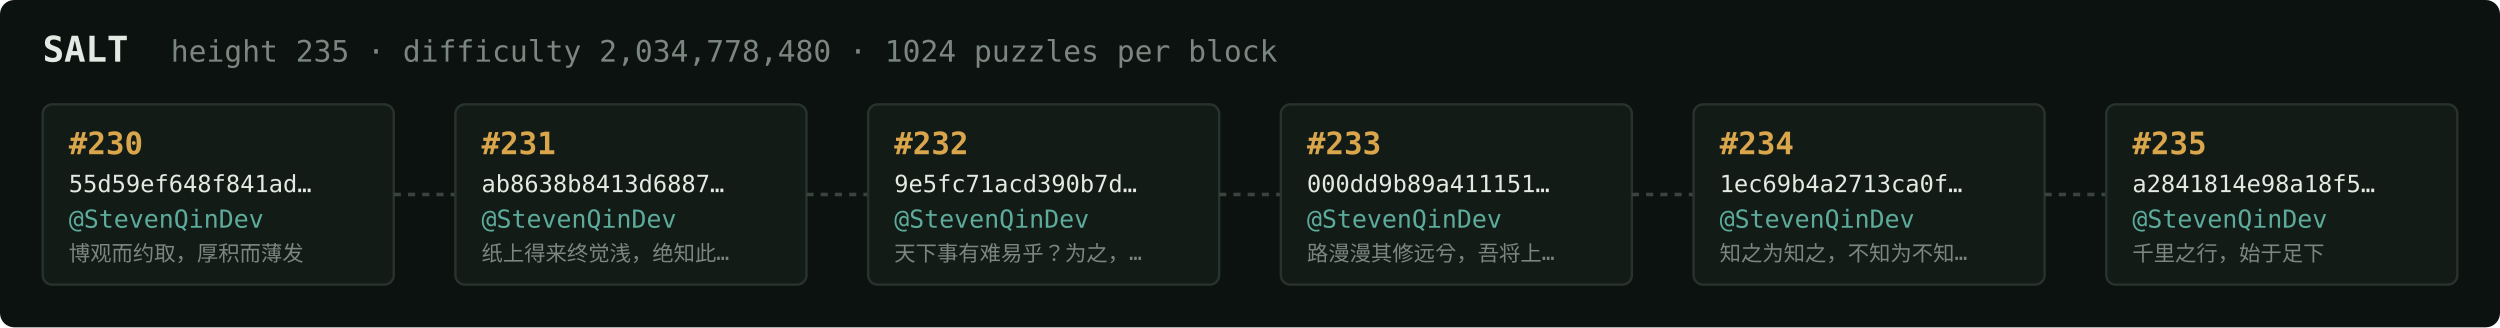
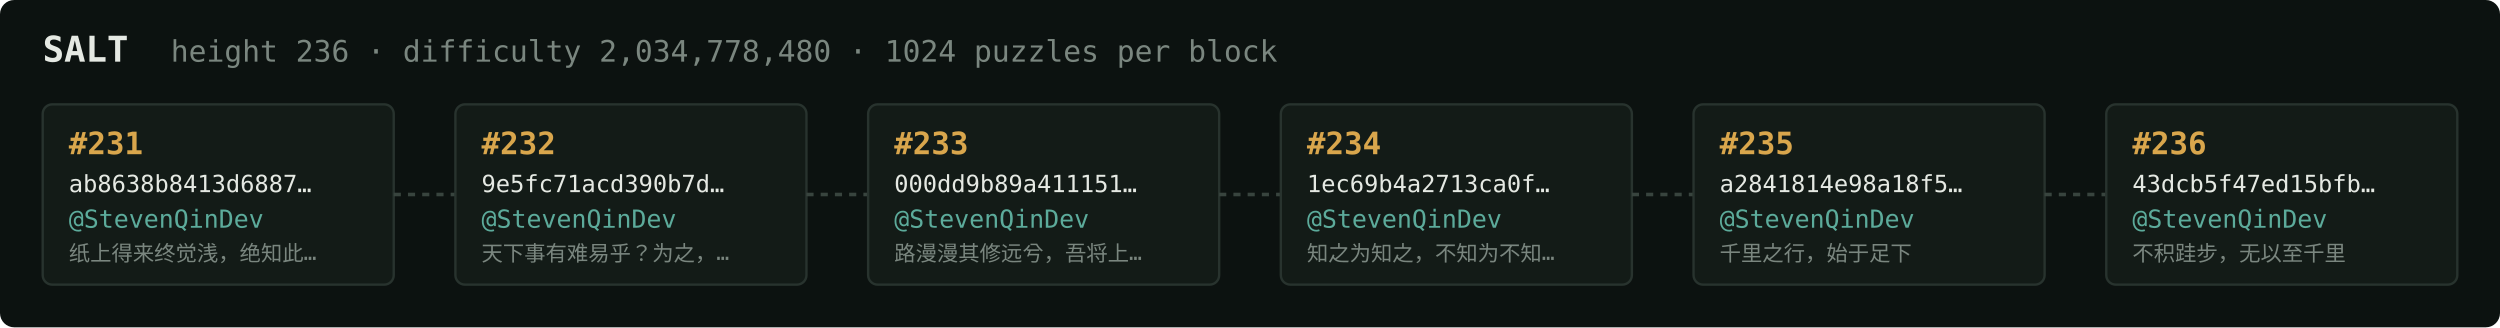
<svg xmlns="http://www.w3.org/2000/svg" width="1054" height="138" viewBox="0 0 1054 138" font-family="ui-monospace,SFMono-Regular,Menlo,monospace">
  <rect fill="#0c1210" width="1054" height="138" rx="6" />
  <text x="18" y="26" fill="#e5e9e3" font-size="15" font-weight="700">SALT</text>
-   <text x="72" y="26" fill="#7a867f" font-size="12.5">height 235 · difficulty 2,034,778,480 · 1024 puzzles per block</text>
+   <text x="72" y="26" fill="#7a867f" font-size="12.5">height 236 · difficulty 2,034,778,480 · 1024 puzzles per block</text>
  <rect x="18" y="44" width="148" height="76" rx="4" fill="#131b17" stroke="#28332e" stroke-width="1" />
-   <text x="29" y="65" fill="#d9a64c" font-size="13" font-weight="700">#230</text>
-   <text x="29" y="81" fill="#e5e9e3" font-size="10">55d59ef648f841ad…</text>
+   <text x="29" y="65" fill="#d9a64c" font-size="13" font-weight="700">#231</text>
+   <text x="29" y="81" fill="#e5e9e3" font-size="10">ab8638b8413d6887…</text>
  <text x="29" y="96" fill="#5cab9b" font-size="10.5">@StevenQinDev</text>
-   <text x="29" y="110" fill="#7a867f" font-size="9">博观而约取，厚积而薄发</text>
+   <text x="29" y="110" fill="#7a867f" font-size="9">纸上得来终觉浅，绝知此…</text>
  <line x1="166" y1="82.0" x2="192" y2="82.0" stroke="#38443e" stroke-width="1.5" stroke-dasharray="3 3" />
  <rect x="192" y="44" width="148" height="76" rx="4" fill="#131b17" stroke="#28332e" stroke-width="1" />
-   <text x="203" y="65" fill="#d9a64c" font-size="13" font-weight="700">#231</text>
-   <text x="203" y="81" fill="#e5e9e3" font-size="10">ab8638b8413d6887…</text>
+   <text x="203" y="65" fill="#d9a64c" font-size="13" font-weight="700">#232</text>
+   <text x="203" y="81" fill="#e5e9e3" font-size="10">9e5fc71acd390b7d…</text>
  <text x="203" y="96" fill="#5cab9b" font-size="10.5">@StevenQinDev</text>
-   <text x="203" y="110" fill="#7a867f" font-size="9">纸上得来终觉浅，绝知此…</text>
+   <text x="203" y="110" fill="#7a867f" font-size="9">天下事有难易乎？为之，…</text>
  <line x1="340" y1="82.0" x2="366" y2="82.0" stroke="#38443e" stroke-width="1.5" stroke-dasharray="3 3" />
  <rect x="366" y="44" width="148" height="76" rx="4" fill="#131b17" stroke="#28332e" stroke-width="1" />
-   <text x="377" y="65" fill="#d9a64c" font-size="13" font-weight="700">#232</text>
-   <text x="377" y="81" fill="#e5e9e3" font-size="10">9e5fc71acd390b7d…</text>
+   <text x="377" y="65" fill="#d9a64c" font-size="13" font-weight="700">#233</text>
+   <text x="377" y="81" fill="#e5e9e3" font-size="10">000dd9b89a411151…</text>
  <text x="377" y="96" fill="#5cab9b" font-size="10.5">@StevenQinDev</text>
-   <text x="377" y="110" fill="#7a867f" font-size="9">天下事有难易乎？为之，…</text>
+   <text x="377" y="110" fill="#7a867f" font-size="9">路漫漫其修远兮，吾将上…</text>
  <line x1="514" y1="82.0" x2="540" y2="82.0" stroke="#38443e" stroke-width="1.5" stroke-dasharray="3 3" />
  <rect x="540" y="44" width="148" height="76" rx="4" fill="#131b17" stroke="#28332e" stroke-width="1" />
-   <text x="551" y="65" fill="#d9a64c" font-size="13" font-weight="700">#233</text>
-   <text x="551" y="81" fill="#e5e9e3" font-size="10">000dd9b89a411151…</text>
+   <text x="551" y="65" fill="#d9a64c" font-size="13" font-weight="700">#234</text>
+   <text x="551" y="81" fill="#e5e9e3" font-size="10">1ec69b4a2713ca0f…</text>
  <text x="551" y="96" fill="#5cab9b" font-size="10.5">@StevenQinDev</text>
-   <text x="551" y="110" fill="#7a867f" font-size="9">路漫漫其修远兮，吾将上…</text>
+   <text x="551" y="110" fill="#7a867f" font-size="9">知之为知之，不知为不知…</text>
  <line x1="688" y1="82.0" x2="714" y2="82.0" stroke="#38443e" stroke-width="1.5" stroke-dasharray="3 3" />
  <rect x="714" y="44" width="148" height="76" rx="4" fill="#131b17" stroke="#28332e" stroke-width="1" />
-   <text x="725" y="65" fill="#d9a64c" font-size="13" font-weight="700">#234</text>
-   <text x="725" y="81" fill="#e5e9e3" font-size="10">1ec69b4a2713ca0f…</text>
+   <text x="725" y="65" fill="#d9a64c" font-size="13" font-weight="700">#235</text>
+   <text x="725" y="81" fill="#e5e9e3" font-size="10">a2841814e98a18f5…</text>
  <text x="725" y="96" fill="#5cab9b" font-size="10.5">@StevenQinDev</text>
-   <text x="725" y="110" fill="#7a867f" font-size="9">知之为知之，不知为不知…</text>
+   <text x="725" y="110" fill="#7a867f" font-size="9">千里之行，始于足下</text>
  <line x1="862" y1="82.0" x2="888" y2="82.0" stroke="#38443e" stroke-width="1.5" stroke-dasharray="3 3" />
  <rect x="888" y="44" width="148" height="76" rx="4" fill="#131b17" stroke="#28332e" stroke-width="1" />
-   <text x="899" y="65" fill="#d9a64c" font-size="13" font-weight="700">#235</text>
-   <text x="899" y="81" fill="#e5e9e3" font-size="10">a2841814e98a18f5…</text>
+   <text x="899" y="65" fill="#d9a64c" font-size="13" font-weight="700">#236</text>
+   <text x="899" y="81" fill="#e5e9e3" font-size="10">43dcb5f47ed15bfb…</text>
  <text x="899" y="96" fill="#5cab9b" font-size="10.5">@StevenQinDev</text>
-   <text x="899" y="110" fill="#7a867f" font-size="9">千里之行，始于足下</text>
+   <text x="899" y="110" fill="#7a867f" font-size="9">不积跬步，无以至千里</text>
</svg>
